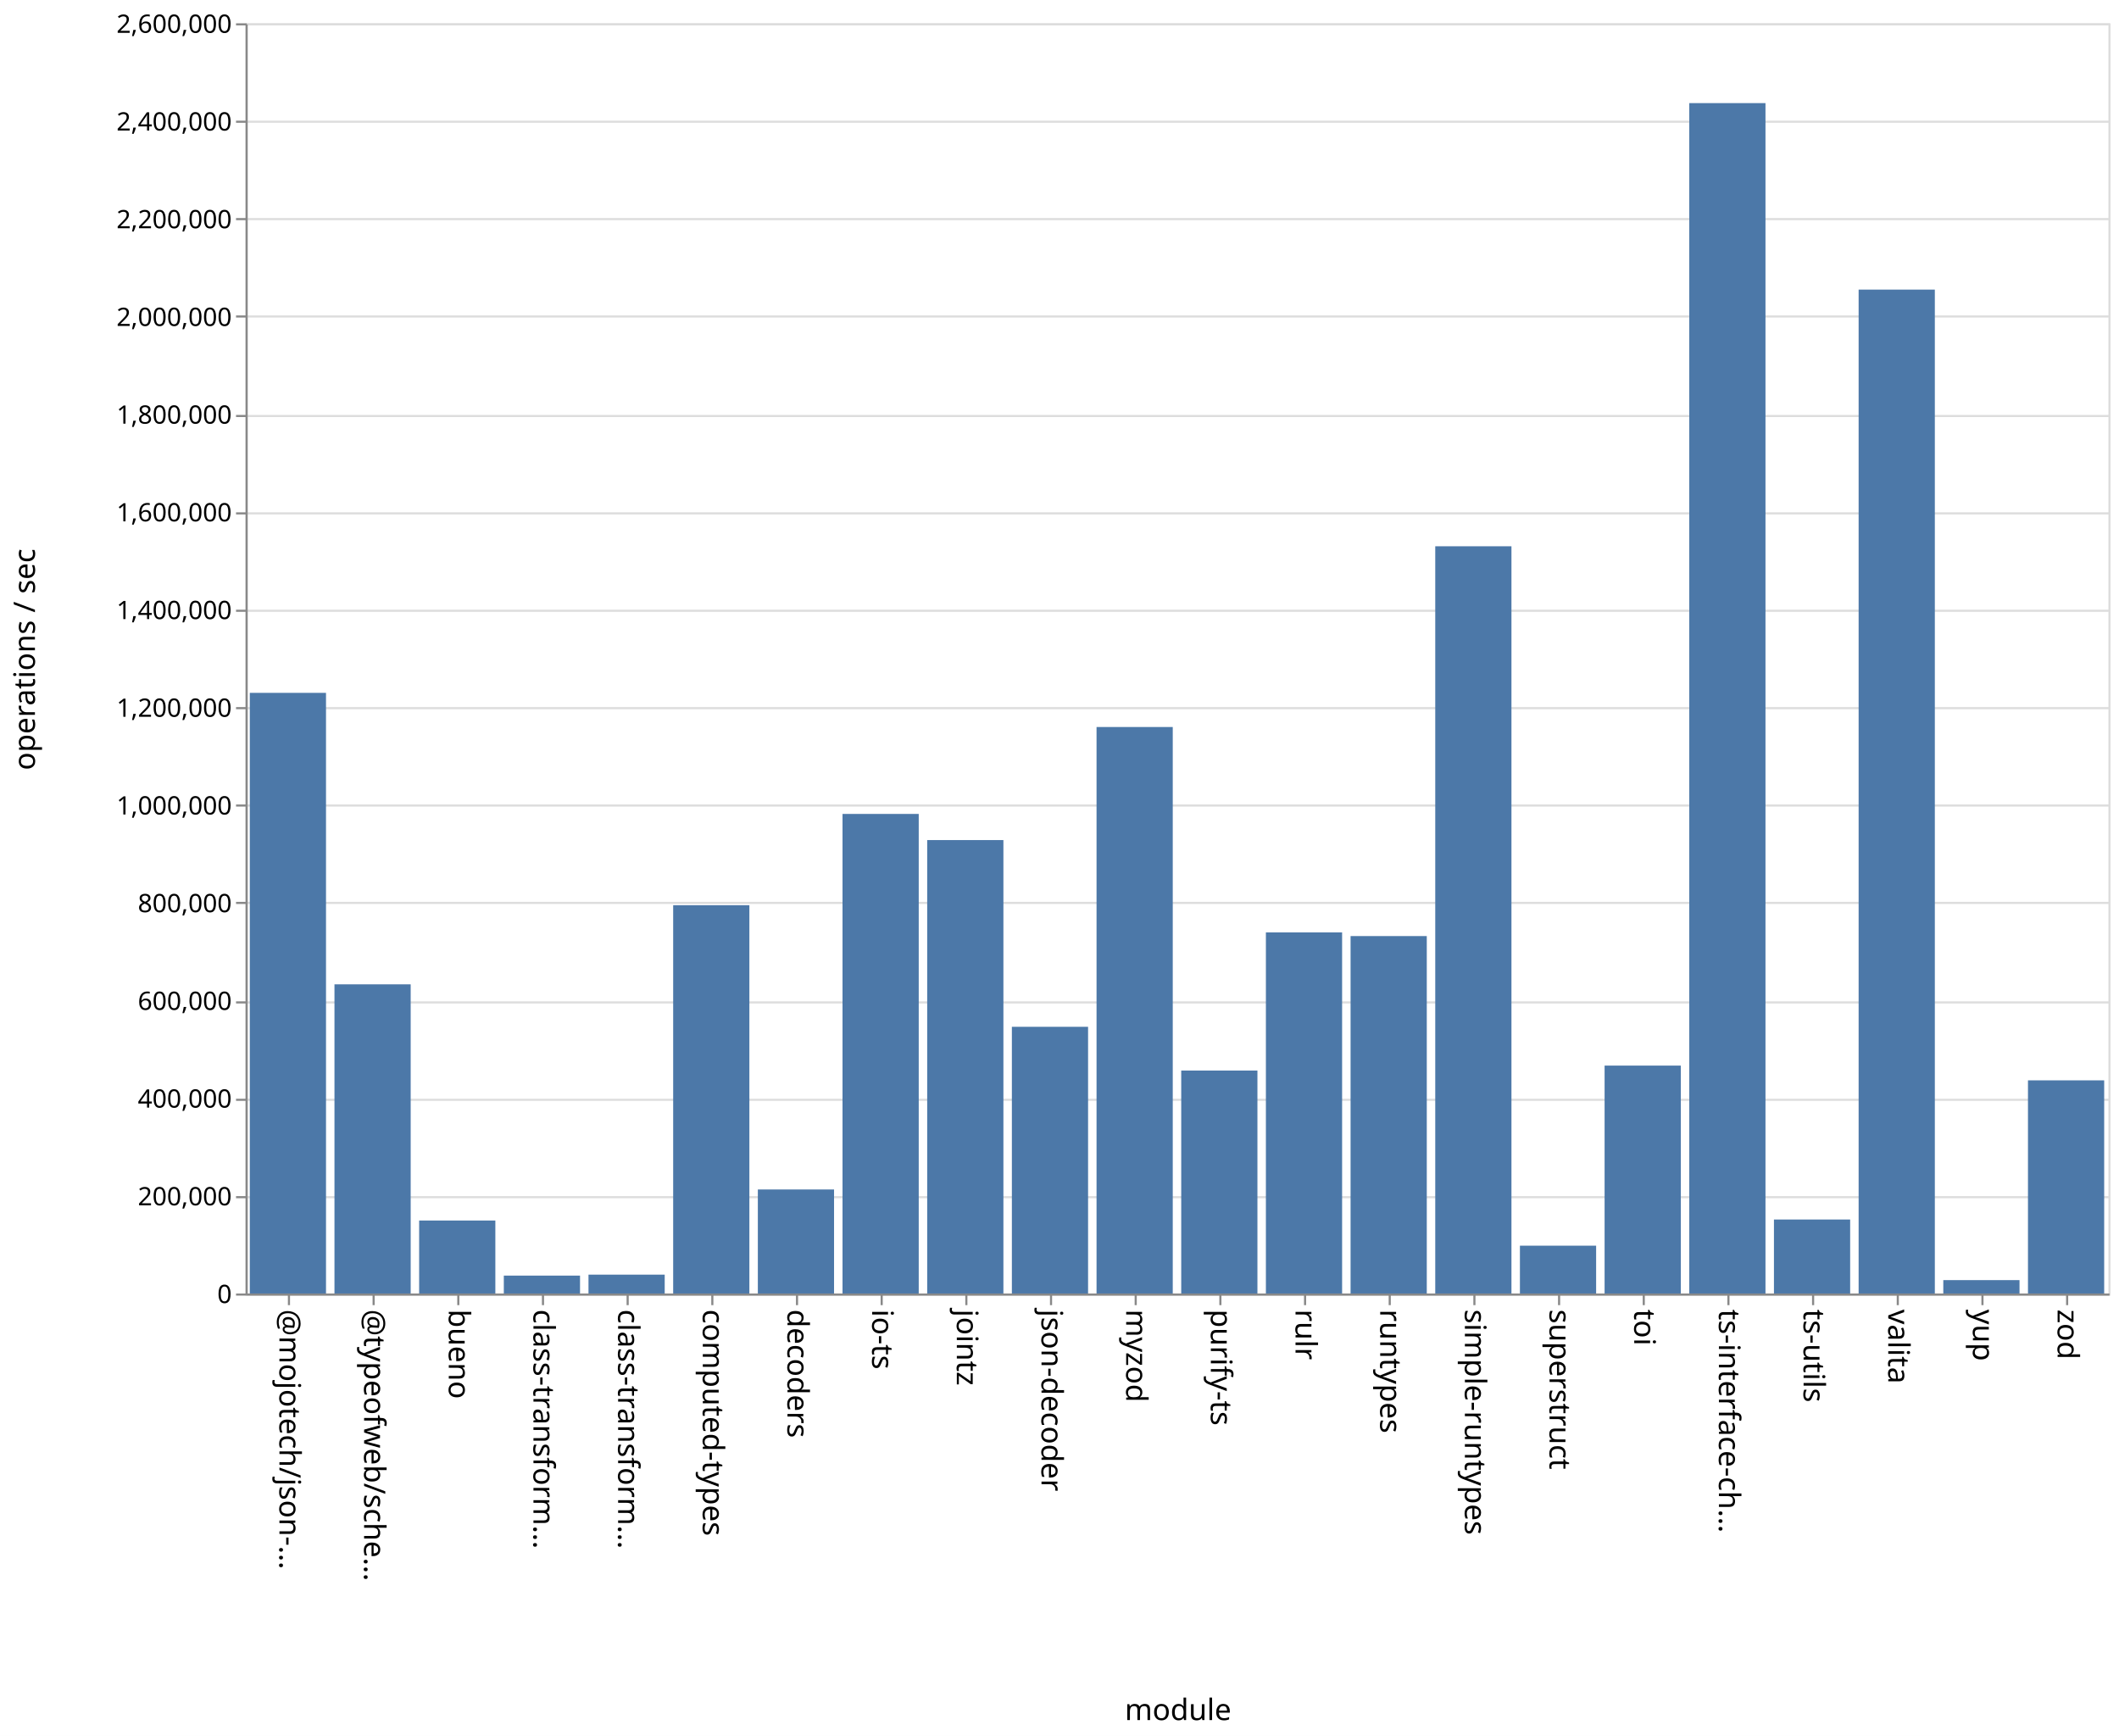
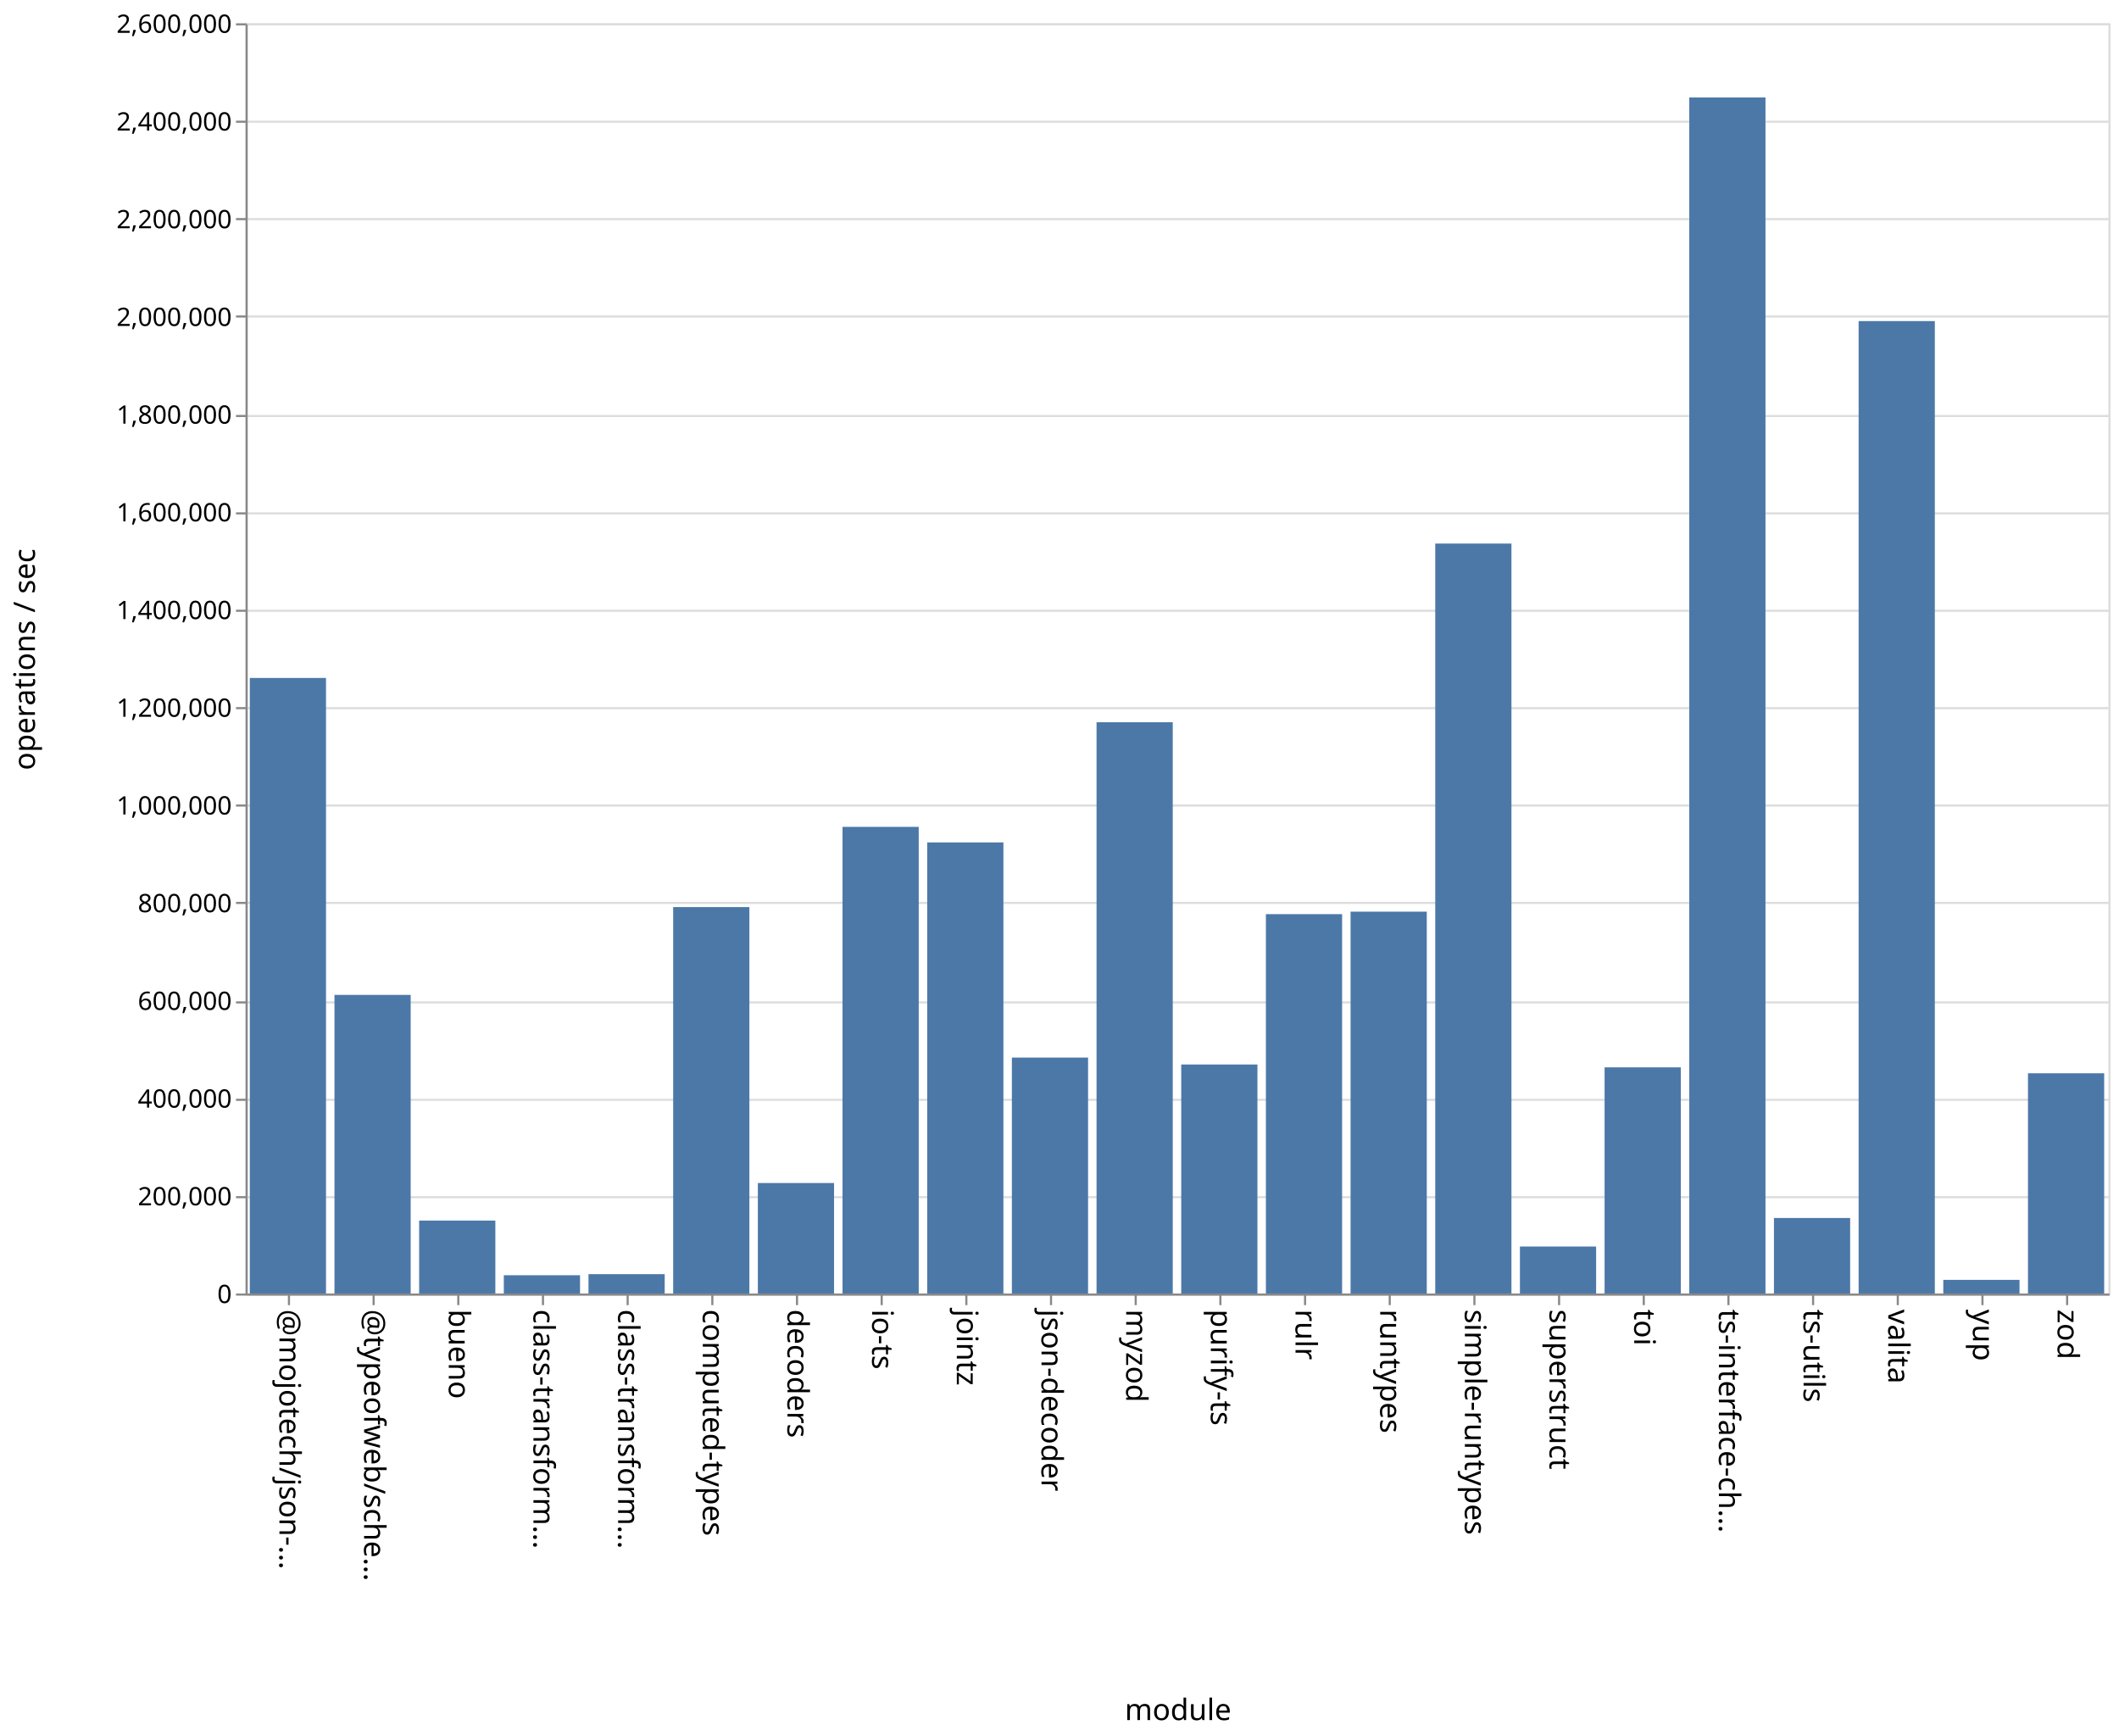
<svg xmlns="http://www.w3.org/2000/svg" class="marks" width="1001" height="820">
  <path fill="#fff" d="M0 0h1001v820H0z" />
  <g class="mark-group role-frame root" aria-roledescription="group mark container" fill="none" stroke-miterlimit="10">
    <path class="background" aria-hidden="true" d="M116.5 11.5h880v600h-880Z" stroke="#ddd" />
    <g class="mark-group role-axis" aria-roledescription="axis" aria-label="Y-axis for a linear scale with values from 0 to 2,600,000">
      <path class="background" aria-hidden="true" d="M116.5 11.5Z" pointer-events="none" />
      <g class="mark-rule role-axis-grid" pointer-events="none" stroke="#ddd">
        <path d="M116.5 611.5h880M116.5 565.5h880M116.5 519.5h880M116.5 473.5h880M116.5 426.5h880M116.5 380.5h880M116.5 334.5h880M116.5 288.5h880M116.5 242.5h880M116.5 196.5h880M116.5 149.5h880M116.5 103.5h880M116.5 57.5h880M116.5 11.5h880" />
      </g>
    </g>
    <g pointer-events="none" class="mark-group role-axis" aria-roledescription="axis" aria-label="X-axis titled 'module' for a discrete scale with 22 values: @mojotech/json-type-validation, @typeofweb/schema, bueno, class-transformer-validator-async, class-transformer-validator-sync, ending with zod">
      <path class="background" aria-hidden="true" d="M116.5 611.5Z" />
      <g class="mark-rule role-axis-tick" stroke="#888">
        <path d="M136.5 611.5v5M176.5 611.5v5M216.5 611.5v5M256.5 611.5v5M296.5 611.5v5M336.5 611.5v5M376.5 611.5v5M416.5 611.5v5M456.5 611.5v5M496.5 611.5v5M536.5 611.5v5M576.5 611.5v5M616.5 611.5v5M656.5 611.5v5M696.5 611.5v5M736.5 611.5v5M776.5 611.5v5M816.5 611.5v5M856.5 611.5v5M896.5 611.5v5M936.5 611.5v5M976.5 611.5v5" />
      </g>
      <g class="mark-text role-axis-label" font-family="sans-serif" font-size="14" fill="#000">
        <text transform="rotate(90 -243.25 375.25)">@mojotech/json-…</text>
        <text transform="rotate(90 -223.25 395.25)">@typeofweb/sche…</text>
        <text transform="rotate(90 -203.25 415.25)">bueno</text>
        <text transform="rotate(90 -183.25 435.25)">class-transform…</text>
        <text transform="rotate(90 -163.25 455.25)">class-transform…</text>
        <text transform="rotate(90 -143.25 475.25)">computed-types</text>
        <text transform="rotate(90 -123.25 495.25)">decoders</text>
        <text transform="rotate(90 -103.25 515.25)">io-ts</text>
        <text transform="rotate(90 -83.25 535.25)">jointz</text>
        <text transform="rotate(90 -63.25 555.25)">json-decoder</text>
        <text transform="rotate(90 -43.25 575.25)">myzod</text>
        <text transform="rotate(90 -23.25 595.25)">purify-ts</text>
        <text transform="rotate(90 -3.25 615.25)">rulr</text>
        <text transform="rotate(90 16.75 635.25)">runtypes</text>
        <text transform="rotate(90 36.75 655.25)">simple-runtypes</text>
        <text transform="rotate(90 56.75 675.25)">superstruct</text>
        <text transform="rotate(90 76.75 695.25)">toi</text>
        <text transform="rotate(90 96.75 715.25)">ts-interface-ch…</text>
        <text transform="rotate(90 116.75 735.25)">ts-utils</text>
        <text transform="rotate(90 136.75 755.25)">valita</text>
        <text transform="rotate(90 156.75 775.25)">yup</text>
        <text transform="rotate(90 176.75 795.25)">zod</text>
      </g>
      <path stroke="#888" d="M116.5 611.5h880" class="mark-rule role-axis-domain" />
      <text text-anchor="middle" transform="translate(556.5 812.5)" font-family="sans-serif" font-size="14" fill="#000" class="mark-text role-axis-title">module</text>
    </g>
    <g pointer-events="none" class="mark-group role-axis" aria-roledescription="axis" aria-label="Y-axis titled 'operations / sec' for a linear scale with values from 0 to 2,600,000">
      <path class="background" aria-hidden="true" d="M116.5 11.5Z" />
      <g class="mark-rule role-axis-tick" stroke="#888">
        <path d="M116.5 611.5h-5M116.5 565.5h-5M116.5 519.5h-5M116.5 473.5h-5M116.5 426.5h-5M116.5 380.5h-5M116.5 334.5h-5M116.5 288.5h-5M116.5 242.5h-5M116.5 196.5h-5M116.5 149.5h-5M116.5 103.5h-5M116.5 57.5h-5M116.5 11.5h-5" />
      </g>
      <g class="mark-text role-axis-label" text-anchor="end" font-family="sans-serif" font-size="12" fill="#000">
        <text transform="translate(109.5 615.5)">0</text>
        <text transform="translate(109.5 569.346)">200,000</text>
        <text transform="translate(109.5 523.192)">400,000</text>
        <text transform="translate(109.5 477.038)">600,000</text>
        <text transform="translate(109.5 430.885)">800,000</text>
        <text transform="translate(109.5 384.73)">1,000,000</text>
        <text transform="translate(109.5 338.577)">1,200,000</text>
        <text transform="translate(109.5 292.423)">1,400,000</text>
        <text transform="translate(109.5 246.27)">1,600,000</text>
        <text transform="translate(109.5 200.115)">1,800,000</text>
        <text transform="translate(109.5 153.962)">2,000,000</text>
        <text transform="translate(109.5 107.808)">2,200,000</text>
        <text transform="translate(109.5 61.654)">2,400,000</text>
        <text transform="translate(109.5 15.5)">2,600,000</text>
      </g>
      <path stroke="#888" d="M116.5 611.5v-600" class="mark-rule role-axis-domain" />
      <text text-anchor="middle" transform="rotate(-90 164 147.5)" font-family="sans-serif" font-size="14" fill="#000" class="mark-text role-axis-title">operations / sec</text>
    </g>
    <g class="mark-rect role-mark marks" aria-roledescription="rect mark container" fill="#4c78a8">
-       <path d="M198 576.524h36V611h-36ZM238 602.548h36V611h-36ZM278 602.09h36V611h-36ZM318 427.589h36V611h-36ZM358 561.861h36V611h-36ZM398 384.468h36V611h-36ZM438 396.818h36V611h-36ZM478 485.021h36V611h-36ZM118 327.278h36V611h-36ZM518 343.412h36V611h-36ZM558 505.68h36V611h-36ZM598 440.435h36V611h-36ZM638 442.162h36V611h-36ZM678 258.036h36V611h-36ZM718 588.41h36V611h-36ZM758 503.346h36V611h-36ZM798 48.707h36V611h-36ZM838 576.05h36V611h-36ZM158 464.965h36V611h-36ZM878 136.798h36V611h-36ZM918 604.676h36V611h-36ZM958 510.316h36V611h-36Z" />
+       <path d="M198 576.557h36V611h-36ZM238 602.37h36V611h-36ZM278 601.86h36V611h-36ZM318 428.469h36V611h-36ZM358 558.815h36V611h-36ZM398 390.581h36V611h-36ZM438 397.924h36V611h-36ZM478 499.552h36V611h-36ZM118 320.24h36V611h-36ZM518 341.16h36V611h-36ZM558 502.826h36V611h-36ZM598 431.807h36V611h-36ZM638 430.627h36V611h-36ZM678 256.763h36V611h-36ZM718 588.805h36V611h-36ZM758 504.172h36V611h-36ZM798 46.036h36V611h-36ZM838 575.33h36V611h-36ZM158 469.953h36V611h-36ZM878 151.673h36V611h-36ZM918 604.559h36V611h-36ZM958 506.978h36V611h-36Z" />
    </g>
  </g>
</svg>
